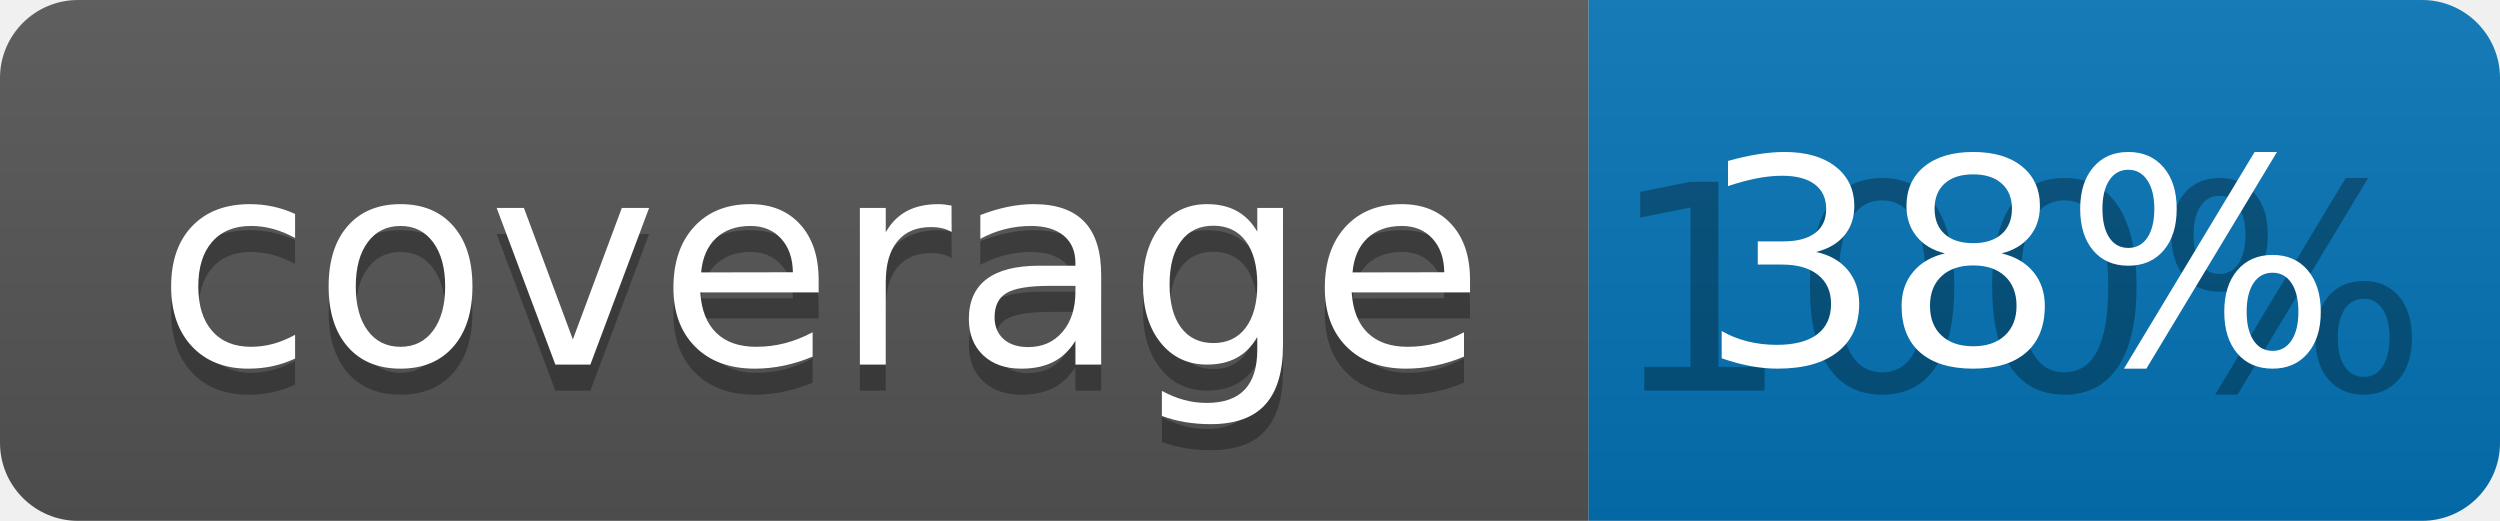
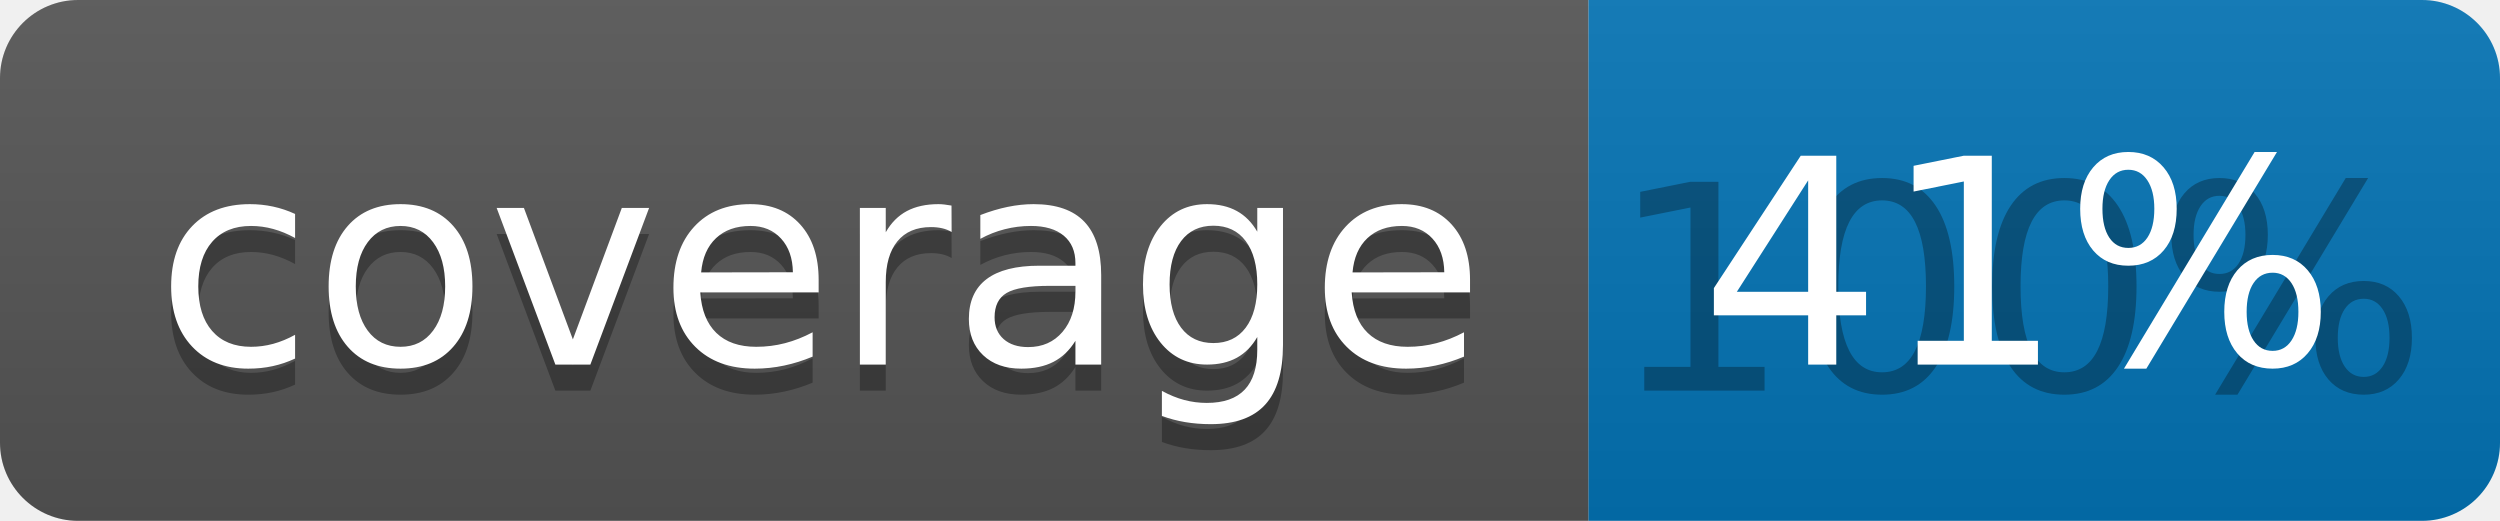
<svg xmlns="http://www.w3.org/2000/svg" width="96" height="20">
  <linearGradient id="b" x2="0" y2="100%">
    <stop offset="0" stop-color="#bbb" stop-opacity=".1" />
    <stop offset="1" stop-opacity=".1" />
  </linearGradient>
  <clipPath id="a">
    <rect width="96" height="20" rx="3" fill="#fff" />
  </clipPath>
  <g clip-path="url(#a)">
    <path fill="#555" d="M0 0h61v20H0z" />
    <path fill="#0374B5" d="M61 0h35v20H61z" />
    <path fill="url(#b)" d="M0 0h96v20H0z" />
  </g>
  <g fill="#fff" text-anchor="middle" font-family="DejaVu Sans,Verdana,Geneva,sans-serif" font-size="110">
    <text x="315" y="150" fill="#010101" fill-opacity=".3" transform="scale(.1)" textLength="510">coverage</text>
    <text x="315" y="140" transform="scale(.1)" textLength="510">coverage</text>
    <text x="775" y="150" fill="#010101" fill-opacity=".3" transform="scale(.1)" textLength="250">100%</text>
-     <text x="775" y="140" transform="scale(.1)" textLength="250">38%</text>
+     <text x="775" y="140" transform="scale(.1)" textLength="250">41%</text>
  </g>
</svg>
